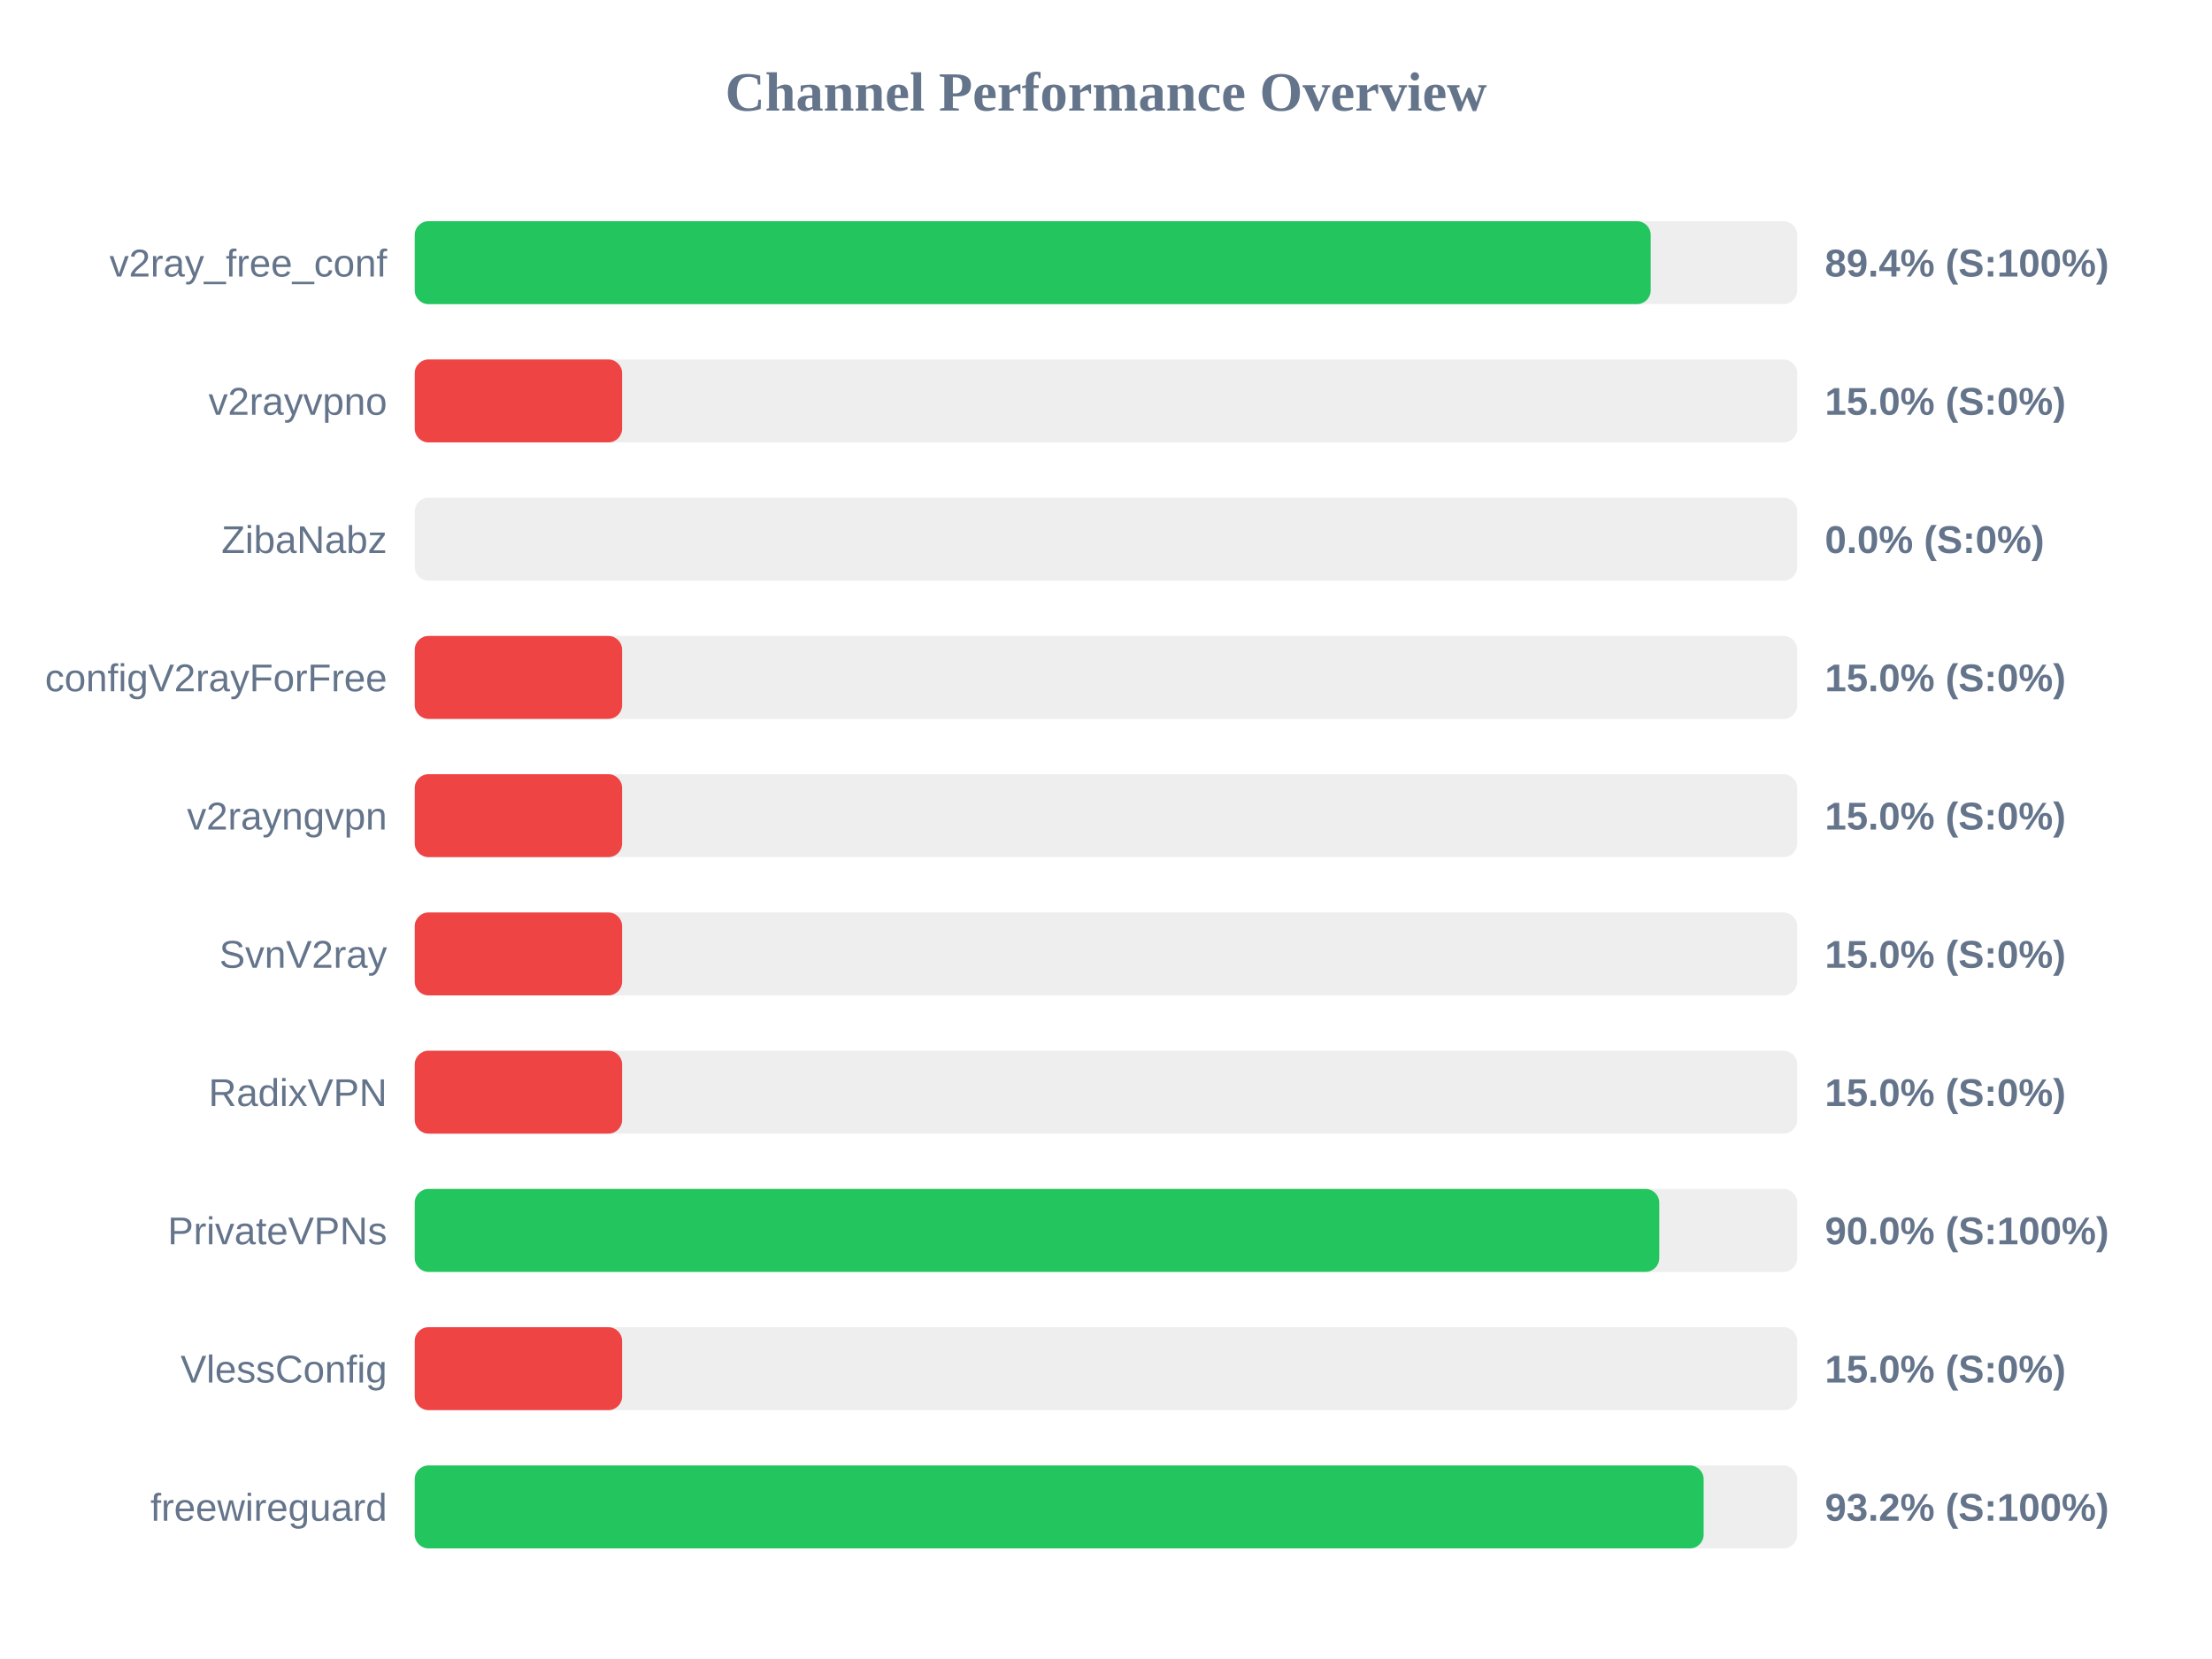
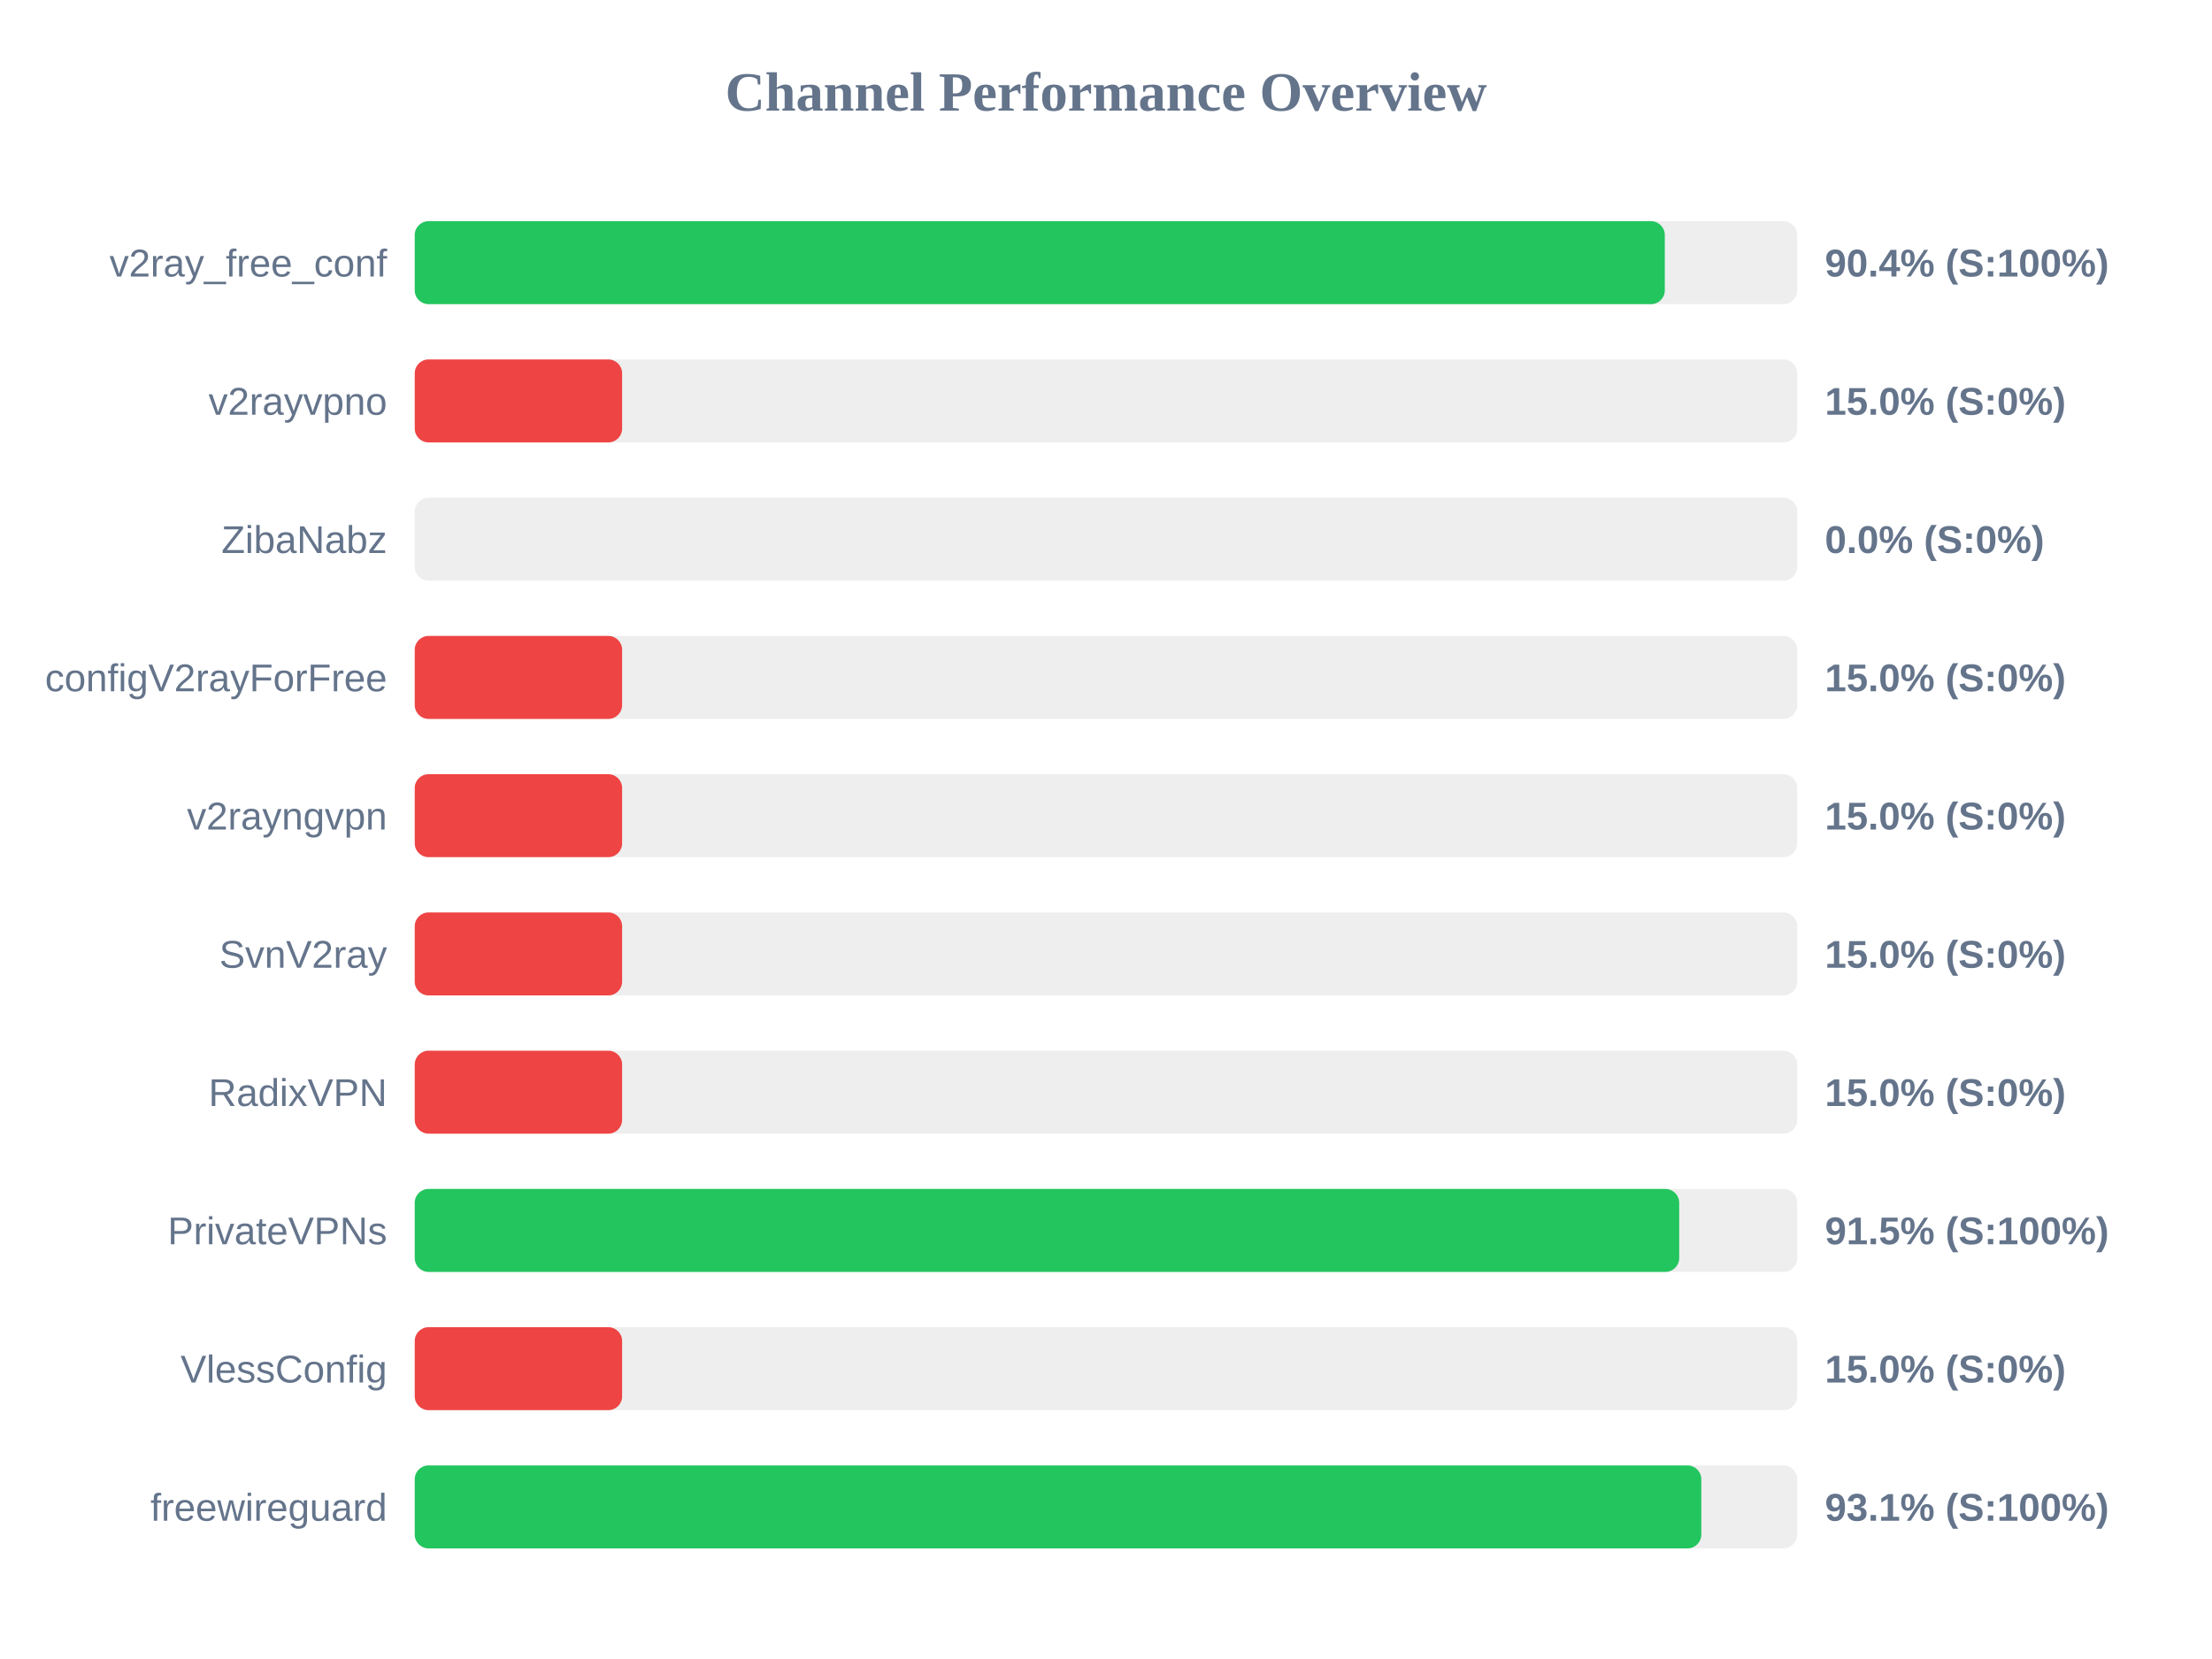
<svg xmlns="http://www.w3.org/2000/svg" width="800" height="600" version="1.1">
  <style>
        .row { font: 14px Arial; fill: #64748b; }
        .score { font: bold 14px Arial; fill: #64748b; }
    </style>
  <text x="400" y="40" text-anchor="middle" font-size="20px" font-weight="bold" fill="#64748b">Channel Performance Overview</text>
  <rect x="150" y="80" width="500" height="30" fill="#eee" rx="5" />
-   <rect x="150" y="80" width="447.0" height="30" fill="#22c55e" rx="5" />
+   <rect x="150" y="80" width="452.1" height="30" fill="#22c55e" rx="5" />
  <text x="140" y="100" text-anchor="end" class="row">v2ray_free_conf</text>
-   <text x="660" y="100" text-anchor="start" class="score">89.4% (S:100%)</text>
+   <text x="660" y="100" text-anchor="start" class="score">90.4% (S:100%)</text>
  <rect x="150" y="130" width="500" height="30" fill="#eee" rx="5" />
  <rect x="150" y="130" width="75.0" height="30" fill="#ef4444" rx="5" />
  <text x="140" y="150" text-anchor="end" class="row">v2rayvpno</text>
  <text x="660" y="150" text-anchor="start" class="score">15.0% (S:0%)</text>
  <rect x="150" y="180" width="500" height="30" fill="#eee" rx="5" />
  <rect x="150" y="180" width="0.0" height="30" fill="#ef4444" rx="5" />
  <text x="140" y="200" text-anchor="end" class="row">ZibaNabz</text>
  <text x="660" y="200" text-anchor="start" class="score">0.0% (S:0%)</text>
  <rect x="150" y="230" width="500" height="30" fill="#eee" rx="5" />
  <rect x="150" y="230" width="75.0" height="30" fill="#ef4444" rx="5" />
  <text x="140" y="250" text-anchor="end" class="row">configV2rayForFree</text>
  <text x="660" y="250" text-anchor="start" class="score">15.0% (S:0%)</text>
  <rect x="150" y="280" width="500" height="30" fill="#eee" rx="5" />
  <rect x="150" y="280" width="75.0" height="30" fill="#ef4444" rx="5" />
  <text x="140" y="300" text-anchor="end" class="row">v2rayngvpn</text>
  <text x="660" y="300" text-anchor="start" class="score">15.0% (S:0%)</text>
  <rect x="150" y="330" width="500" height="30" fill="#eee" rx="5" />
  <rect x="150" y="330" width="75.0" height="30" fill="#ef4444" rx="5" />
  <text x="140" y="350" text-anchor="end" class="row">SvnV2ray</text>
  <text x="660" y="350" text-anchor="start" class="score">15.0% (S:0%)</text>
  <rect x="150" y="380" width="500" height="30" fill="#eee" rx="5" />
  <rect x="150" y="380" width="75.0" height="30" fill="#ef4444" rx="5" />
  <text x="140" y="400" text-anchor="end" class="row">RadixVPN</text>
  <text x="660" y="400" text-anchor="start" class="score">15.0% (S:0%)</text>
  <rect x="150" y="430" width="500" height="30" fill="#eee" rx="5" />
-   <rect x="150" y="430" width="450.1" height="30" fill="#22c55e" rx="5" />
+   <rect x="150" y="430" width="457.3" height="30" fill="#22c55e" rx="5" />
  <text x="140" y="450" text-anchor="end" class="row">PrivateVPNs</text>
-   <text x="660" y="450" text-anchor="start" class="score">90.0% (S:100%)</text>
+   <text x="660" y="450" text-anchor="start" class="score">91.5% (S:100%)</text>
  <rect x="150" y="480" width="500" height="30" fill="#eee" rx="5" />
  <rect x="150" y="480" width="75.0" height="30" fill="#ef4444" rx="5" />
  <text x="140" y="500" text-anchor="end" class="row">VlessConfig</text>
  <text x="660" y="500" text-anchor="start" class="score">15.0% (S:0%)</text>
  <rect x="150" y="530" width="500" height="30" fill="#eee" rx="5" />
-   <rect x="150" y="530" width="466.15" height="30" fill="#22c55e" rx="5" />
+   <rect x="150" y="530" width="465.3" height="30" fill="#22c55e" rx="5" />
  <text x="140" y="550" text-anchor="end" class="row">freewireguard</text>
-   <text x="660" y="550" text-anchor="start" class="score">93.2% (S:100%)</text>
+   <text x="660" y="550" text-anchor="start" class="score">93.1% (S:100%)</text>
</svg>
